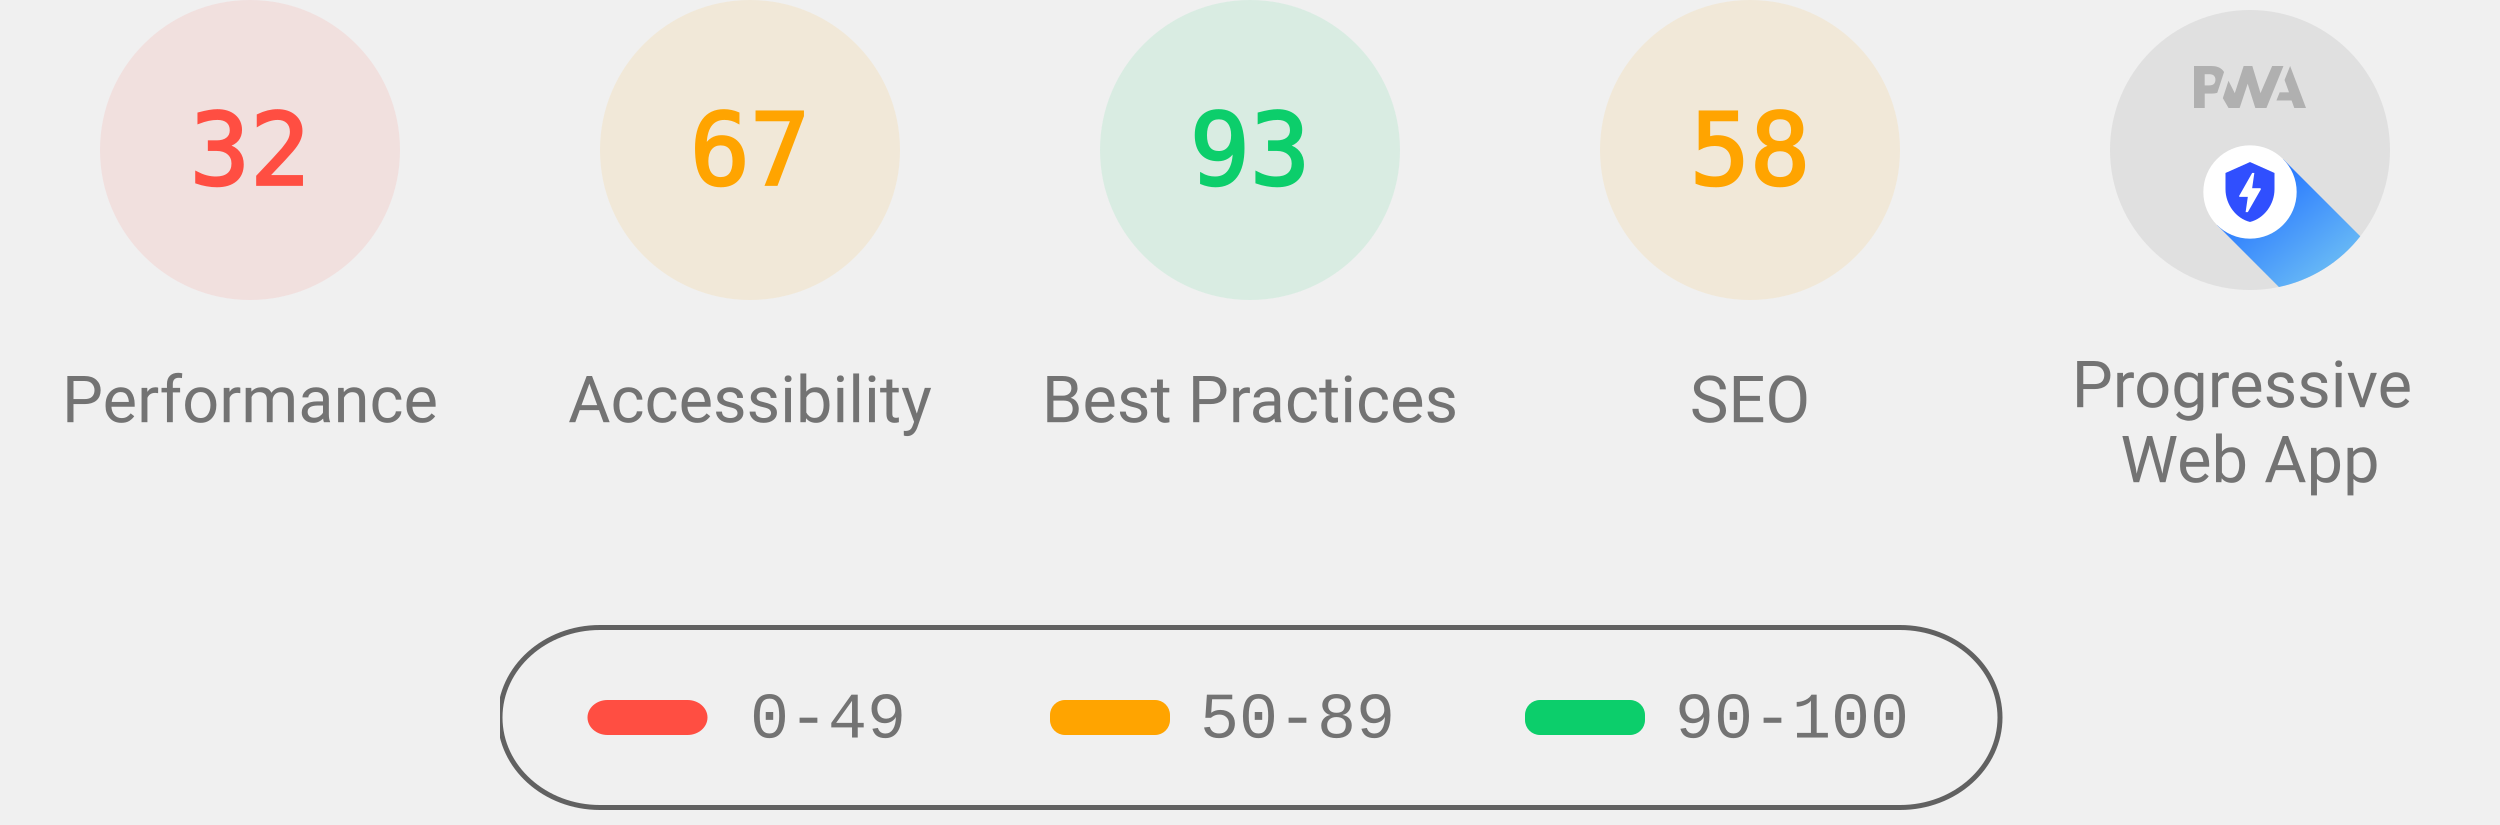
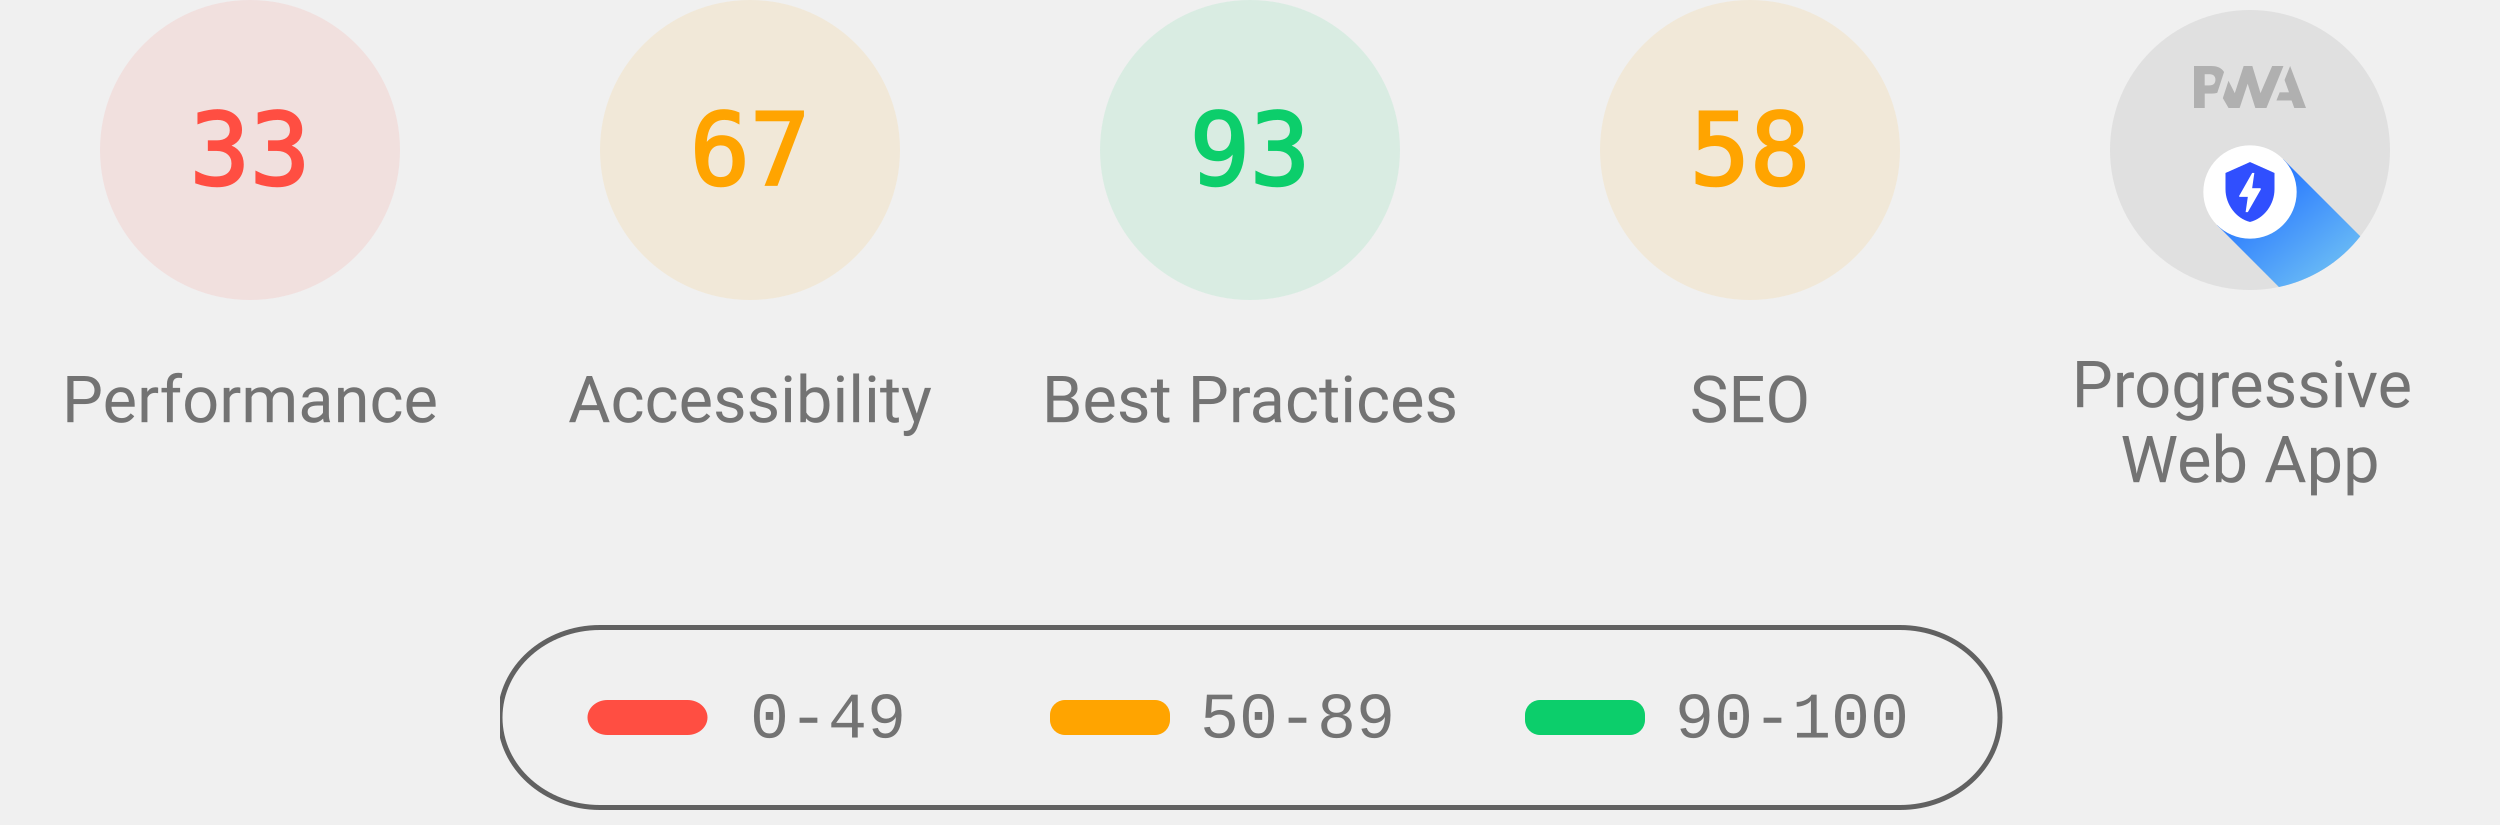
<svg xmlns="http://www.w3.org/2000/svg" class="theme--agnostic" fill="none" width="1000" height="330">
  <style>
			.gauge-base {
				opacity: 0.1
			}

			.gauge-arc {
				fill: none;
				animation-delay: 250ms;
				stroke-linecap: round;
				transform: rotate(-90deg);
				transform-origin: 100px 60px;
				animation: load-gauge 1s ease forwards
			}

			.guage-text {
				font-size: 40px;
				font-family: monospace;
				text-align: center
			}

			.guage-red {
				color: #ff4e42;
				fill: #ff4e42;
				stroke: #ff4e42
			}
			.guage-orange {
				color: #ffa400;
				fill: #ffa400;
				stroke: #ffa400
			}
			.guage-green {
				color: #0cce6b;
				fill: #0cce6b;
				stroke: #0cce6b
			}
			.theme--agnostic .guage-undefined {
				color: #5c5c5c;
				fill: #5c5c5c;
				stroke: #5c5c5c
			}
			.theme--light .guage-undefined {
				color: #1e1e1e;
				fill: #1e1e1e;
				stroke: #1e1e1e
			}
			.theme--dark .guage-undefined {
				color: #f5f5f5;
				fill: #f5f5f5;
				stroke: #f5f5f5
			}

			.guage-title {
				stroke: none;
				font-size: 26px;
				line-height: 26px;
				font-family: Roboto, Halvetica, Arial, sans-serif
			}
			.metric.guage-title {
				font-family: 'Courier New', Courier, monospace
			}
			.theme--agnostic .guage-title {
				color: #737373;
				fill: #737373
			}
			.theme--light .guage-title {
				color: #212121;
				fill: #212121
			}
			.theme--dark .guage-title {
				color: #f5f5f5;
				fill: #f5f5f5
			}

			@keyframes load-gauge {
				from {
					stroke-dasharray: 0 352.858
				}
			}
			.lh-gauge--pwa__disc {
				fill: #e0e0e0
			}
			.lh-gauge--pwa__logo {
				position: relative;
				fill: #b0b0b0
			}
			.lh-gauge--pwa__invisible {
				display: none
			}
			.lh-gauge--pwa__visible {
				display: inline
			}
			.guage-invisible {
				display: none
			}
			.lh-gauge--pwa__logo--primary-color {
				fill: #304ffe
			}
			.theme--agnostic .lh-gauge--pwa__logo--secondary-color {
				fill: #787878
			}
			.theme--light .lh-gauge--pwa__logo--secondary-color {
				fill: #3d3d3d
			}
			.theme--dark .lh-gauge--pwa__logo--secondary-color {
				fill: #d8b6b6
			}
			.theme--light #svg_2 {
				stroke: #00000022
			}
			.theme--agnostic #svg_2 {
				stroke: #616161
			}
			.theme--light #svg_2 {
				stroke: #00000022
			}
			.theme--dark #svg_2 {
				stroke: #f5f5f566
			}
		</style>
  <svg class="guage-div guage-perf guage-red" viewBox="0 0 200 200" width="200" height="200" x="0" y="0">
    <circle class="gauge-base" r="56" cx="100" cy="60" stroke-width="8" />
-     <circle class="gauge-arc guage-arc-1" r="56" cx="100" cy="60" stroke-width="8" style="stroke-dasharray: 112.595, 351.858;" />
-     <text class="guage-text" x="100px" y="60px" alignment-baseline="central" dominant-baseline="central" text-anchor="middle">32</text>
+     <circle class="gauge-arc guage-arc-1" r="56" cx="100" cy="60" stroke-width="8" style="stroke-dasharray: 116.113, 351.858;" />
+     <text class="guage-text" x="100px" y="60px" alignment-baseline="central" dominant-baseline="central" text-anchor="middle">33</text>
    <text class="guage-title" x="100px" y="160px" alignment-baseline="central" dominant-baseline="central" text-anchor="middle">Performance</text>
  </svg>
  <svg class="guage-div guage-acc guage-orange" viewBox="0 0 200 200" width="200" height="200" x="200" y="0">
    <circle class="gauge-base" r="56" cx="100" cy="60" stroke-width="8" />
    <circle class="gauge-arc guage-arc-2" r="56" cx="100" cy="60" stroke-width="8" style="stroke-dasharray: 235.745, 351.858;" />
    <text class="guage-text" x="100px" y="60px" alignment-baseline="central" dominant-baseline="central" text-anchor="middle">67</text>
    <text class="guage-title" x="100px" y="160px" alignment-baseline="central" dominant-baseline="central" text-anchor="middle">Accessibility</text>
  </svg>
  <svg class="guage-div guage-best guage-green" viewBox="0 0 200 200" width="200" height="200" x="400" y="0">
    <circle class="gauge-base" r="56" cx="100" cy="60" stroke-width="8" />
    <circle class="gauge-arc guage-arc-3" r="56" cx="100" cy="60" stroke-width="8" style="stroke-dasharray: 327.228, 351.858;" />
    <text class="guage-text" x="100px" y="60px" alignment-baseline="central" dominant-baseline="central" text-anchor="middle">93</text>
    <text class="guage-title" x="100px" y="160px" alignment-baseline="central" dominant-baseline="central" text-anchor="middle">Best Practices</text>
  </svg>
  <svg class="guage-div guage-seo guage-orange" viewBox="0 0 200 200" width="200" height="200" x="600" y="0">
    <circle class="gauge-base" r="56" cx="100" cy="60" stroke-width="8" />
    <circle class="gauge-arc guage-arc-4" r="56" cx="100" cy="60" stroke-width="8" style="stroke-dasharray: 204.078, 351.858;" />
    <text class="guage-text" x="100px" y="60px" alignment-baseline="central" dominant-baseline="central" text-anchor="middle">58</text>
    <text class="guage-title" x="100px" y="160px" alignment-baseline="central" dominant-baseline="central" text-anchor="middle">SEO</text>
  </svg>
  <svg class="guage-div guage-pwa " viewBox="0 0 200 200" width="200" height="200" x="800" y="0">
    <svg viewBox="0 0 60 60" width="112" height="112" x="44" y="4">
      <defs>
        <linearGradient id="lh-gauge--pwa__check-circle__gradient-0" x1="50%" y1="0%" x2="50%" y2="100%">
          <stop stop-color="#00C852" offset="0%" />
          <stop stop-color="#009688" offset="100%" />
        </linearGradient>
        <linearGradient id="lh-gauge--pwa__installable__shadow-gradient-0" x1="76.056%" x2="24.111%" y1="82.995%" y2="24.735%">
          <stop stop-color="#A5D6A7" offset="0%" />
          <stop stop-color="#80CBC4" offset="100%" />
        </linearGradient>
        <linearGradient id="lh-gauge--pwa__fast-reliable__shadow-gradient-0" x1="76.056%" y1="82.995%" x2="25.678%" y2="26.493%">
          <stop stop-color="#64B5F6" offset="0%" />
          <stop stop-color="#2979FF" offset="100%" />
        </linearGradient>
        <g id="lh-gauge--pwa__fast-reliable-badge-0">
          <circle fill="#FFFFFF" cx="10" cy="10" r="10" />
          <path fill="#304FFE" d="M10 3.58l5.25 2.34v3.5c0 3.23-2.24 6.26-5.25 7-3.01-.74-5.25-3.77-5.25-7v-3.5L10 3.58zm-.47 10.74l2.76-4.83.03-.07c.04-.08 0-.24-.22-.24h-1.64l.47-3.26h-.47l-2.7 4.77c-.02.01.05-.1-.04.05-.09.16-.1.31.18.31h1.63l-.47 3.27h.47z" />
        </g>
        <g id="lh-gauge--pwa__installable-badge-0">
          <circle fill="#FFFFFF" cx="10" cy="10" r="10" />
          <path fill="#009688" d="M10 4.167A5.835 5.835 0 0 0 4.167 10 5.835 5.835 0 0 0 10 15.833 5.835 5.835 0 0 0 15.833 10 5.835 5.835 0 0 0 10 4.167zm2.917 6.416h-2.334v2.334H9.417v-2.334H7.083V9.417h2.334V7.083h1.166v2.334h2.334v1.166z" />
        </g>
      </defs>
      <g stroke="none" fill-rule="nonzero">
        <circle class="lh-gauge--pwa__disc" cx="30" cy="30" r="30" />
        <g class="lh-gauge--pwa__logo">
          <path d="M35.66 19.39l.7-1.75h2L37.4 15 38.6 12l3.4 9h-2.51l-.58-1.61z" />
          <path d="M33.52 21l3.65-9h-2.42l-2.5 5.82L30.5 12h-1.86l-1.9 5.82-1.35-2.65-1.21 3.72L25.4 21h2.38l1.72-5.2 1.64 5.2z" />
          <path fill-rule="nonzero" d="M20.3 17.91h1.48c.45 0 .85-.05 1.2-.15l.39-1.18 1.07-3.3a2.64 2.64 0 0 0-.28-.37c-.55-.6-1.36-.91-2.42-.91H18v9h2.3V17.9zm1.96-3.84c.22.22.33.5.33.87 0 .36-.1.65-.29.87-.2.23-.59.35-1.15.35h-.86v-2.41h.87c.52 0 .89.1 1.1.32z" />
        </g>
        <rect class="lh-gauge--pwa__component lh-gauge--pwa__na-line lh-gauge--pwa__invisible" fill="#FFFFFF" x="20" y="32" width="20" height="4" rx="2" />
        <g class="lh-gauge--pwa__component lh-gauge--pwa__fast-reliable-badge lh-gauge--pwa__visible" transform="translate(20, 29)">
          <path fill="url(#lh-gauge--pwa__fast-reliable__shadow-gradient-0)" d="M33.63 19.49A30 30 0 0 1 16.2 30.36L3 17.14 17.14 3l16.49 16.49z" />
          <use href="#lh-gauge--pwa__fast-reliable-badge-0" />
        </g>
        <g class="lh-gauge--pwa__component lh-gauge--pwa__installable-badge lh-gauge--pwa__invisible" transform="translate(20, 29)">
          <path fill="url(#lh-gauge--pwa__installable__shadow-gradient-0)" d="M33.629 19.487c-4.272 5.453-10.391 9.39-17.415 10.869L3 17.142 17.142 3 33.63 19.487z" />
          <use href="#lh-gauge--pwa__installable-badge-0" />
        </g>
        <g class="lh-gauge--pwa__component lh-gauge--pwa__fast-reliable-installable-badges lh-gauge--pwa__invisible">
          <g transform="translate(8, 29)">
            <path fill="url(#lh-gauge--pwa__fast-reliable__shadow-gradient-0)" d="M16.321 30.463L3 17.143 17.142 3l22.365 22.365A29.864 29.864 0 0 1 22 31c-1.942 0-3.84-.184-5.679-.537z" />
            <use href="#lh-gauge--pwa__fast-reliable-badge-0" />
          </g>
          <g transform="translate(32, 29)">
            <path fill="url(#lh-gauge--pwa__installable__shadow-gradient-0)" d="M25.982 11.84a30.107 30.107 0 0 1-13.08 15.203L3 17.143 17.142 3l8.84 8.84z" />
            <use href="#lh-gauge--pwa__installable-badge-0" />
          </g>
        </g>
        <g class="lh-gauge--pwa__component lh-gauge--pwa__check-circle lh-gauge--pwa__invisible" transform="translate(18, 28)">
          <circle fill="#FFFFFF" cx="12" cy="12" r="12" />
          <path fill="url(#lh-gauge--pwa__check-circle__gradient-0)" d="M12 2a10 10 0 1 0 0 20 10 10 0 0 0 0-20zm-2 15l-5-5 1.41-1.41L10 14.17l7.59-7.59L19 8l-9 9z" />
        </g>
      </g>
    </svg>
    <text class="guage-title" y="160px" alignment-baseline="central" dominant-baseline="central" text-anchor="middle">
      <tspan x="100px" dy="-6px">Progressive</tspan>
      <tspan x="100px" dy="30px">Web App</tspan>
    </text>
  </svg>
  <svg width="604" height="76" x="200" y="250">
    <g>
      <rect fill="none" id="canvas_background" height="80" width="604" y="-1" x="-1" />
      <g display="none" overflow="visible" y="0" x="0" height="100%" width="100%" id="canvasGrid">
        <rect fill="url(#gridpattern)" stroke-width="0" y="0" x="0" height="100%" width="100%" />
      </g>
    </g>
    <g>
      <rect fill-opacity="0" stroke-width="2" rx="40" id="svg_2" height="72" width="600" y="1" x="0" fill="#000000" />
      <rect stroke="#000" rx="8" id="svg_3" height="14" width="48" y="30" x="35" stroke-opacity="null" stroke-width="0" fill="#ff4e42" />
      <rect stroke="#000" rx="6" id="svg_4" height="14" width="48" y="30" x="220" stroke-opacity="null" stroke-width="0" fill="#ffa400" />
      <rect stroke="#000" rx="6" id="svg_5" height="14" width="48" y="30" x="410" stroke-opacity="null" stroke-width="0" fill="#0cce6b" />
      <text class="metric guage-title" xml:space="preserve" text-anchor="start" font-size="26" id="svg_6" y="45" x="100" stroke-opacity="null" stroke-width="0" stroke="#000">0-49</text>
      <text class="metric guage-title" xml:space="preserve" text-anchor="start" font-size="26" id="svg_7" y="45" x="280" stroke-opacity="null" stroke-width="0" stroke="#000">50-89</text>
      <text class="metric guage-title" xml:space="preserve" text-anchor="start" font-size="26" id="svg_8" y="45" x="470" stroke-opacity="null" stroke-width="0" stroke="#000">90-100</text>
    </g>
  </svg>
</svg>
